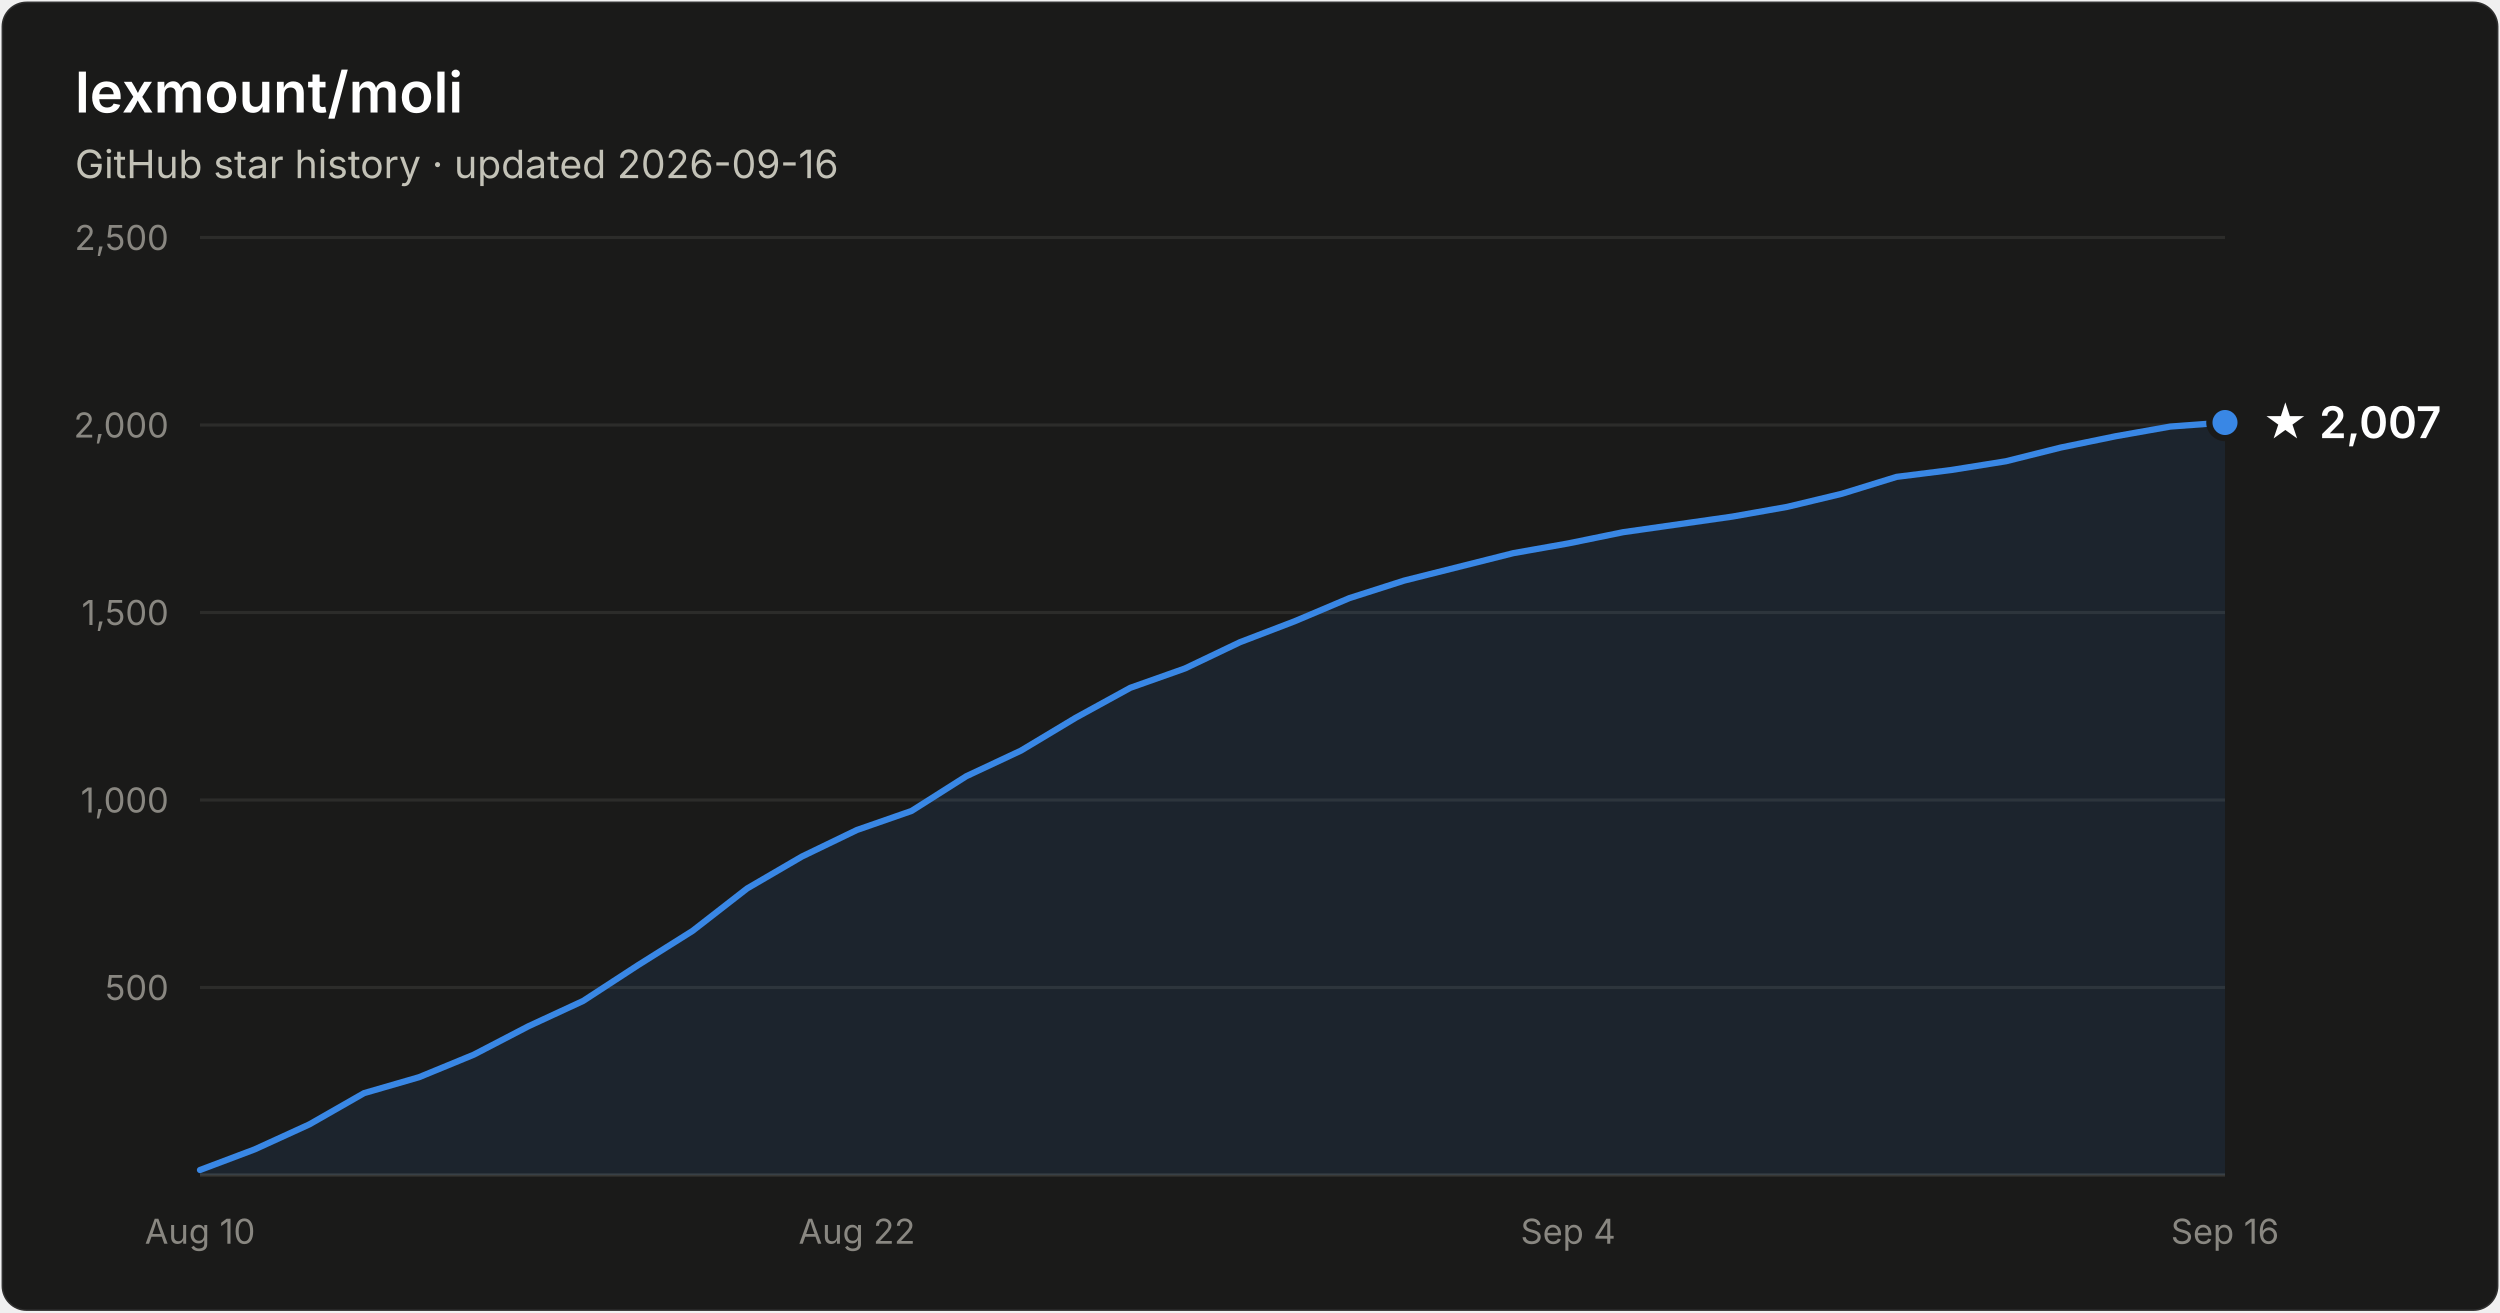
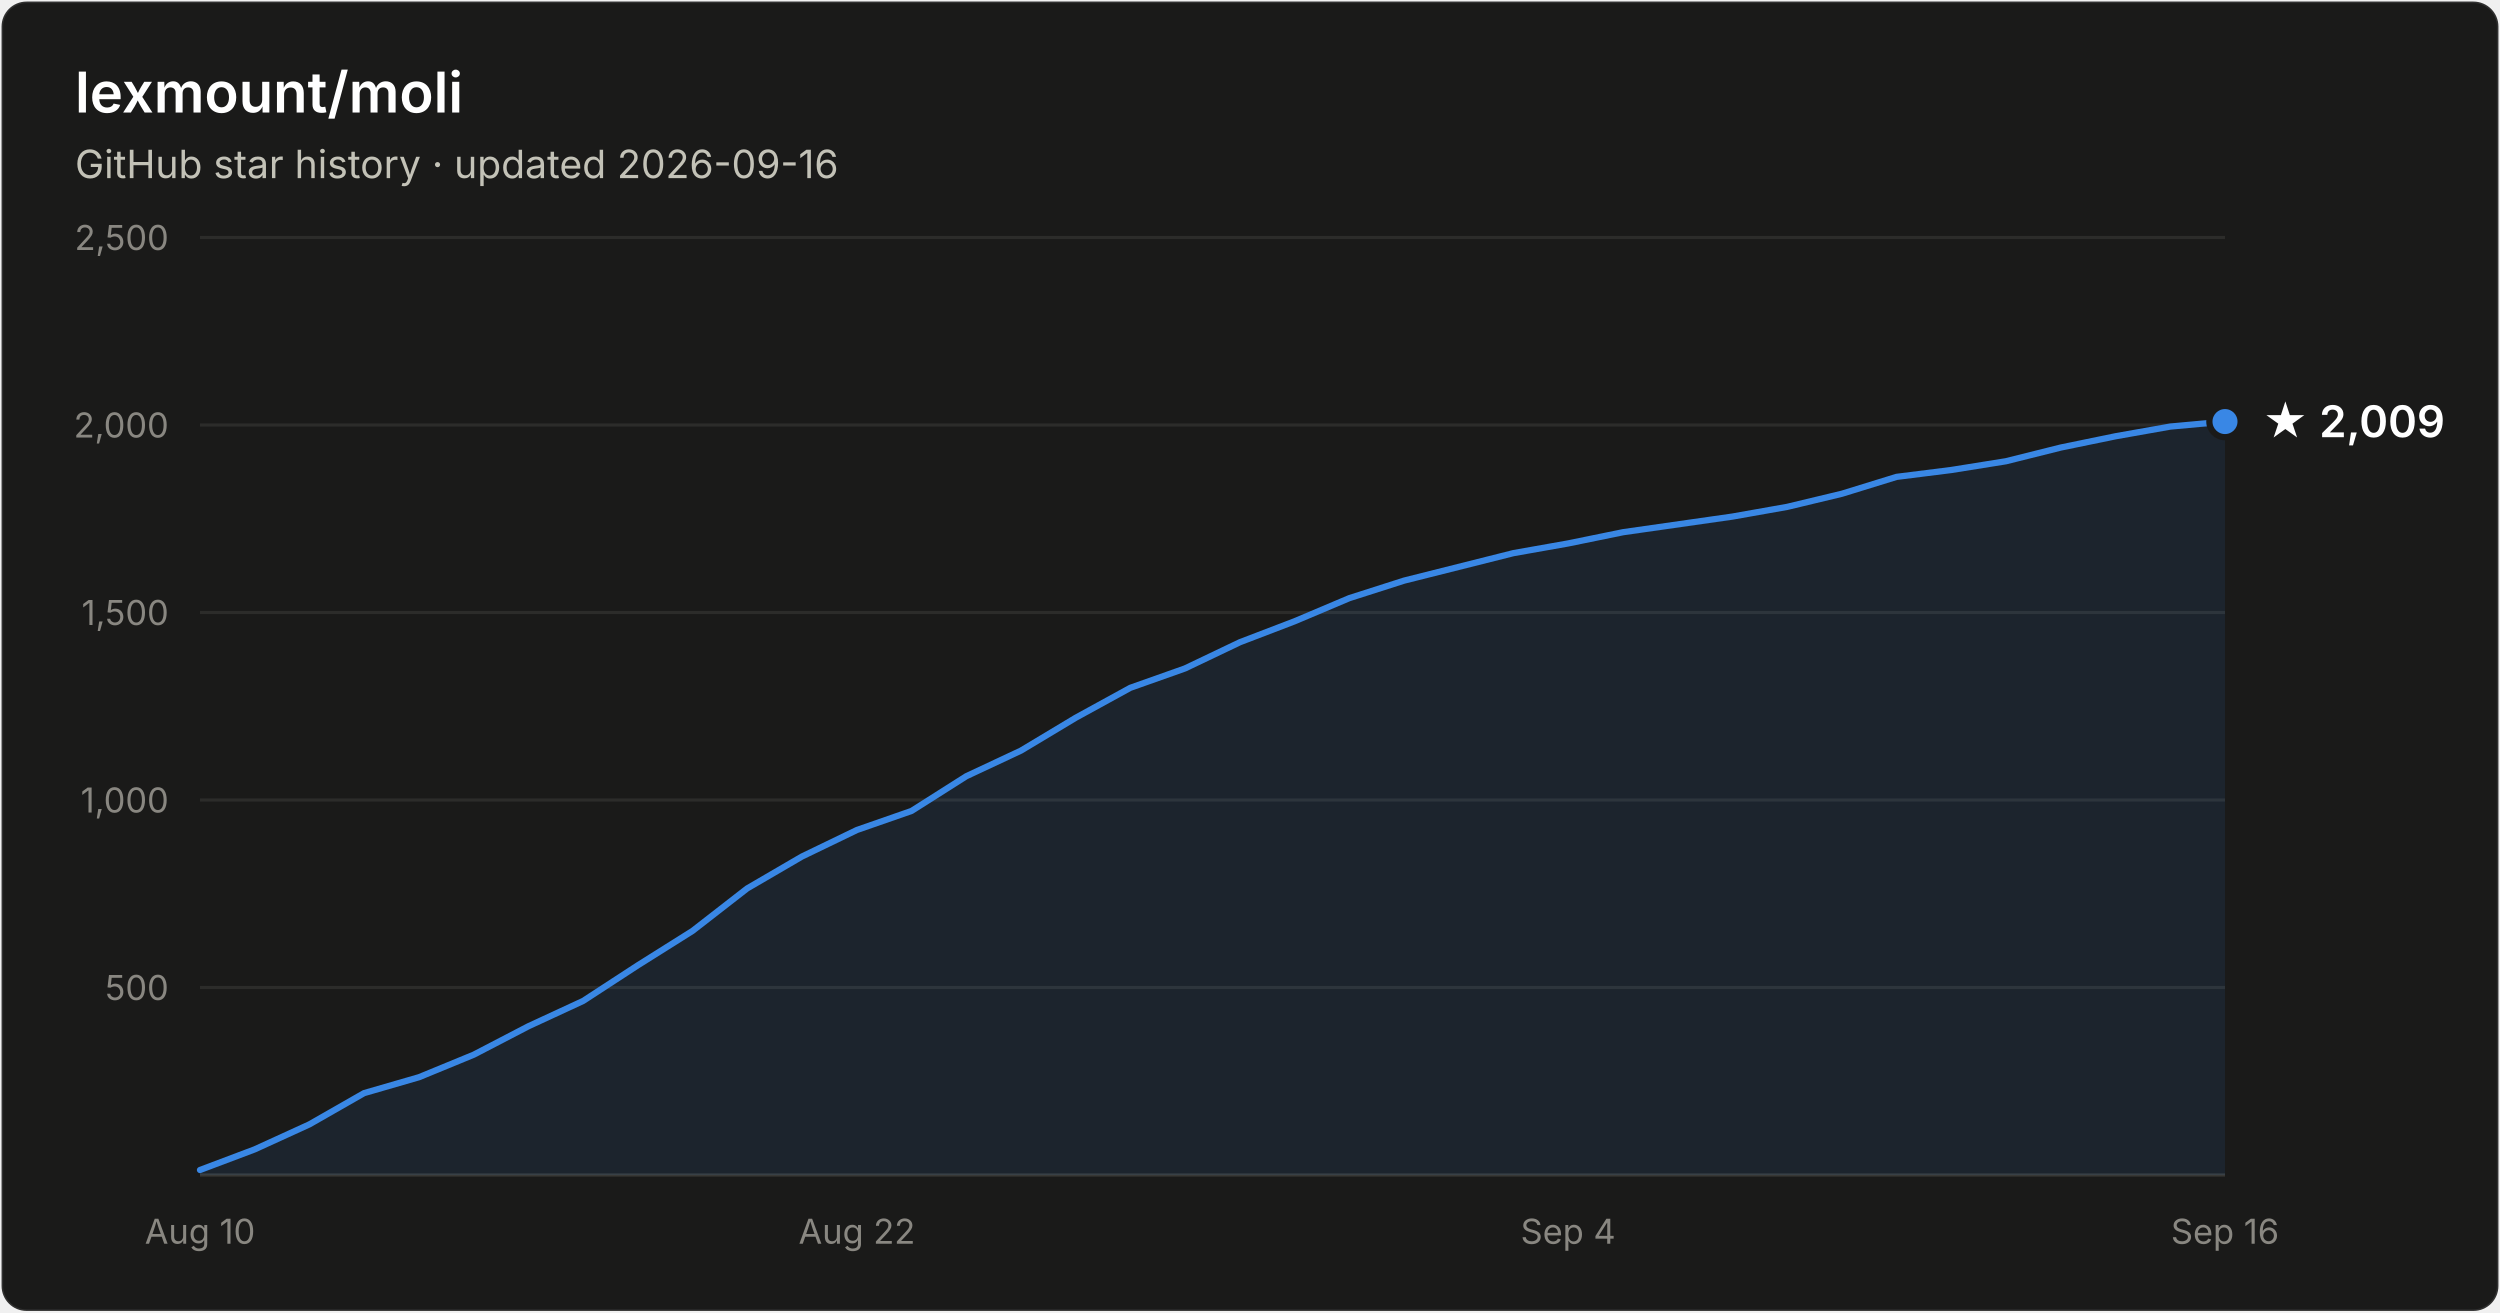
- <svg xmlns="http://www.w3.org/2000/svg" width="800" height="420" viewBox="0 0 800 420" font-family="system-ui, -apple-system, Segoe UI, sans-serif" role="img" aria-label="Star history of lexmount/moli: 2,007 stars as of 2026-09-16">
+ <svg xmlns="http://www.w3.org/2000/svg" width="800" height="420" viewBox="0 0 800 420" font-family="system-ui, -apple-system, Segoe UI, sans-serif" role="img" aria-label="Star history of lexmount/moli: 2,009 stars as of 2026-09-16">
  <rect x="0.5" y="0.5" width="799" height="419" rx="8" fill="#1a1a19" stroke="rgba(255,255,255,0.10)" />
  <text x="24" y="36" fill="#ffffff" font-size="18" font-weight="600">lexmount/moli</text>
  <text x="24" y="57" fill="#c3c2b7" font-size="12.5">GitHub star history · updated 2026-09-16</text>
  <line x1="64" y1="316.0" x2="712" y2="316.0" stroke="#2c2c2a" stroke-width="1" />
  <text x="54" y="320.0" text-anchor="end" fill="#898781" font-size="11" style="font-variant-numeric:tabular-nums">500</text>
  <line x1="64" y1="256.0" x2="712" y2="256.0" stroke="#2c2c2a" stroke-width="1" />
  <text x="54" y="260.0" text-anchor="end" fill="#898781" font-size="11" style="font-variant-numeric:tabular-nums">1,000</text>
  <line x1="64" y1="196.0" x2="712" y2="196.0" stroke="#2c2c2a" stroke-width="1" />
  <text x="54" y="200.0" text-anchor="end" fill="#898781" font-size="11" style="font-variant-numeric:tabular-nums">1,500</text>
  <line x1="64" y1="136.0" x2="712" y2="136.0" stroke="#2c2c2a" stroke-width="1" />
  <text x="54" y="140.0" text-anchor="end" fill="#898781" font-size="11" style="font-variant-numeric:tabular-nums">2,000</text>
  <line x1="64" y1="76.0" x2="712" y2="76.0" stroke="#2c2c2a" stroke-width="1" />
  <text x="54" y="80.0" text-anchor="end" fill="#898781" font-size="11" style="font-variant-numeric:tabular-nums">2,500</text>
  <line x1="64" y1="376" x2="712" y2="376" stroke="#383835" stroke-width="1" />
  <text x="64.0" y="398" text-anchor="middle" fill="#898781" font-size="11" style="font-variant-numeric:tabular-nums">Aug 10</text>
  <text x="274.2" y="398" text-anchor="middle" fill="#898781" font-size="11" style="font-variant-numeric:tabular-nums">Aug 22</text>
  <text x="501.8" y="398" text-anchor="middle" fill="#898781" font-size="11" style="font-variant-numeric:tabular-nums">Sep 4</text>
  <text x="712.0" y="398" text-anchor="middle" fill="#898781" font-size="11" style="font-variant-numeric:tabular-nums">Sep 16</text>
-   <path d="M64.0 374.4 L81.5 367.8 L99.0 359.8 L116.5 349.8 L134.1 344.7 L151.6 337.5 L169.1 328.4 L186.6 320.3 L204.1 308.9 L221.6 297.9 L239.1 284.3 L256.6 274.1 L274.2 265.6 L291.7 259.5 L309.2 248.4 L326.7 240.2 L344.2 229.7 L361.7 220.1 L379.2 213.9 L396.8 205.5 L414.3 198.8 L431.8 191.4 L449.3 185.8 L466.8 181.4 L484.3 177.0 L501.8 173.9 L519.4 170.3 L536.9 167.8 L554.4 165.3 L571.9 162.2 L589.4 158.0 L606.9 152.6 L624.4 150.4 L641.9 147.6 L659.5 143.2 L677.0 139.6 L694.5 136.5 L712.0 135.2 L712.0 376 L64.0 376 Z" fill="#3987e5" fill-opacity="0.1" />
-   <path d="M64.0 374.4 L81.5 367.8 L99.0 359.8 L116.5 349.8 L134.1 344.7 L151.6 337.5 L169.1 328.4 L186.6 320.3 L204.1 308.9 L221.6 297.9 L239.1 284.3 L256.6 274.1 L274.2 265.6 L291.7 259.5 L309.2 248.4 L326.7 240.2 L344.2 229.7 L361.7 220.1 L379.2 213.9 L396.8 205.5 L414.3 198.8 L431.8 191.4 L449.3 185.8 L466.8 181.4 L484.3 177.0 L501.8 173.9 L519.4 170.3 L536.9 167.8 L554.4 165.3 L571.9 162.2 L589.4 158.0 L606.9 152.6 L624.4 150.4 L641.9 147.6 L659.5 143.2 L677.0 139.6 L694.5 136.5 L712.0 135.2" fill="none" stroke="#3987e5" stroke-width="2" stroke-linejoin="round" stroke-linecap="round" />
-   <circle cx="712.0" cy="135.2" r="5" fill="#3987e5" stroke="#1a1a19" stroke-width="2" />
-   <text x="724.0" y="140.2" fill="#ffffff" font-size="14" font-weight="600">★ 2,007</text>
+   <path d="M64.0 374.4 L81.5 367.8 L99.0 359.8 L116.5 349.8 L134.1 344.7 L151.6 337.5 L169.1 328.4 L186.6 320.3 L204.1 308.9 L221.6 297.9 L239.1 284.3 L256.6 274.1 L274.2 265.6 L291.7 259.5 L309.2 248.4 L326.7 240.2 L344.2 229.7 L361.7 220.1 L379.2 213.9 L396.8 205.5 L414.3 198.8 L431.8 191.4 L449.3 185.8 L466.8 181.4 L484.3 177.0 L501.8 173.9 L519.4 170.3 L536.9 167.8 L554.4 165.3 L571.9 162.2 L589.4 158.0 L606.9 152.6 L624.4 150.4 L641.9 147.6 L659.5 143.2 L677.0 139.6 L694.5 136.5 L712.0 134.9 L712.0 376 L64.0 376 Z" fill="#3987e5" fill-opacity="0.1" />
+   <path d="M64.0 374.4 L81.5 367.8 L99.0 359.8 L116.5 349.8 L134.1 344.7 L151.6 337.5 L169.1 328.4 L186.6 320.3 L204.1 308.9 L221.6 297.9 L239.1 284.3 L256.6 274.1 L274.2 265.6 L291.7 259.5 L309.2 248.4 L326.7 240.2 L344.2 229.7 L361.7 220.1 L379.2 213.9 L396.8 205.5 L414.3 198.8 L431.8 191.4 L449.3 185.8 L466.8 181.4 L484.3 177.0 L501.8 173.9 L519.4 170.3 L536.9 167.8 L554.4 165.3 L571.9 162.2 L589.4 158.0 L606.9 152.6 L624.4 150.4 L641.9 147.6 L659.5 143.2 L677.0 139.6 L694.5 136.5 L712.0 134.9" fill="none" stroke="#3987e5" stroke-width="2" stroke-linejoin="round" stroke-linecap="round" />
+   <circle cx="712.0" cy="134.9" r="5" fill="#3987e5" stroke="#1a1a19" stroke-width="2" />
+   <text x="724.0" y="139.9" fill="#ffffff" font-size="14" font-weight="600">★ 2,009</text>
</svg>
